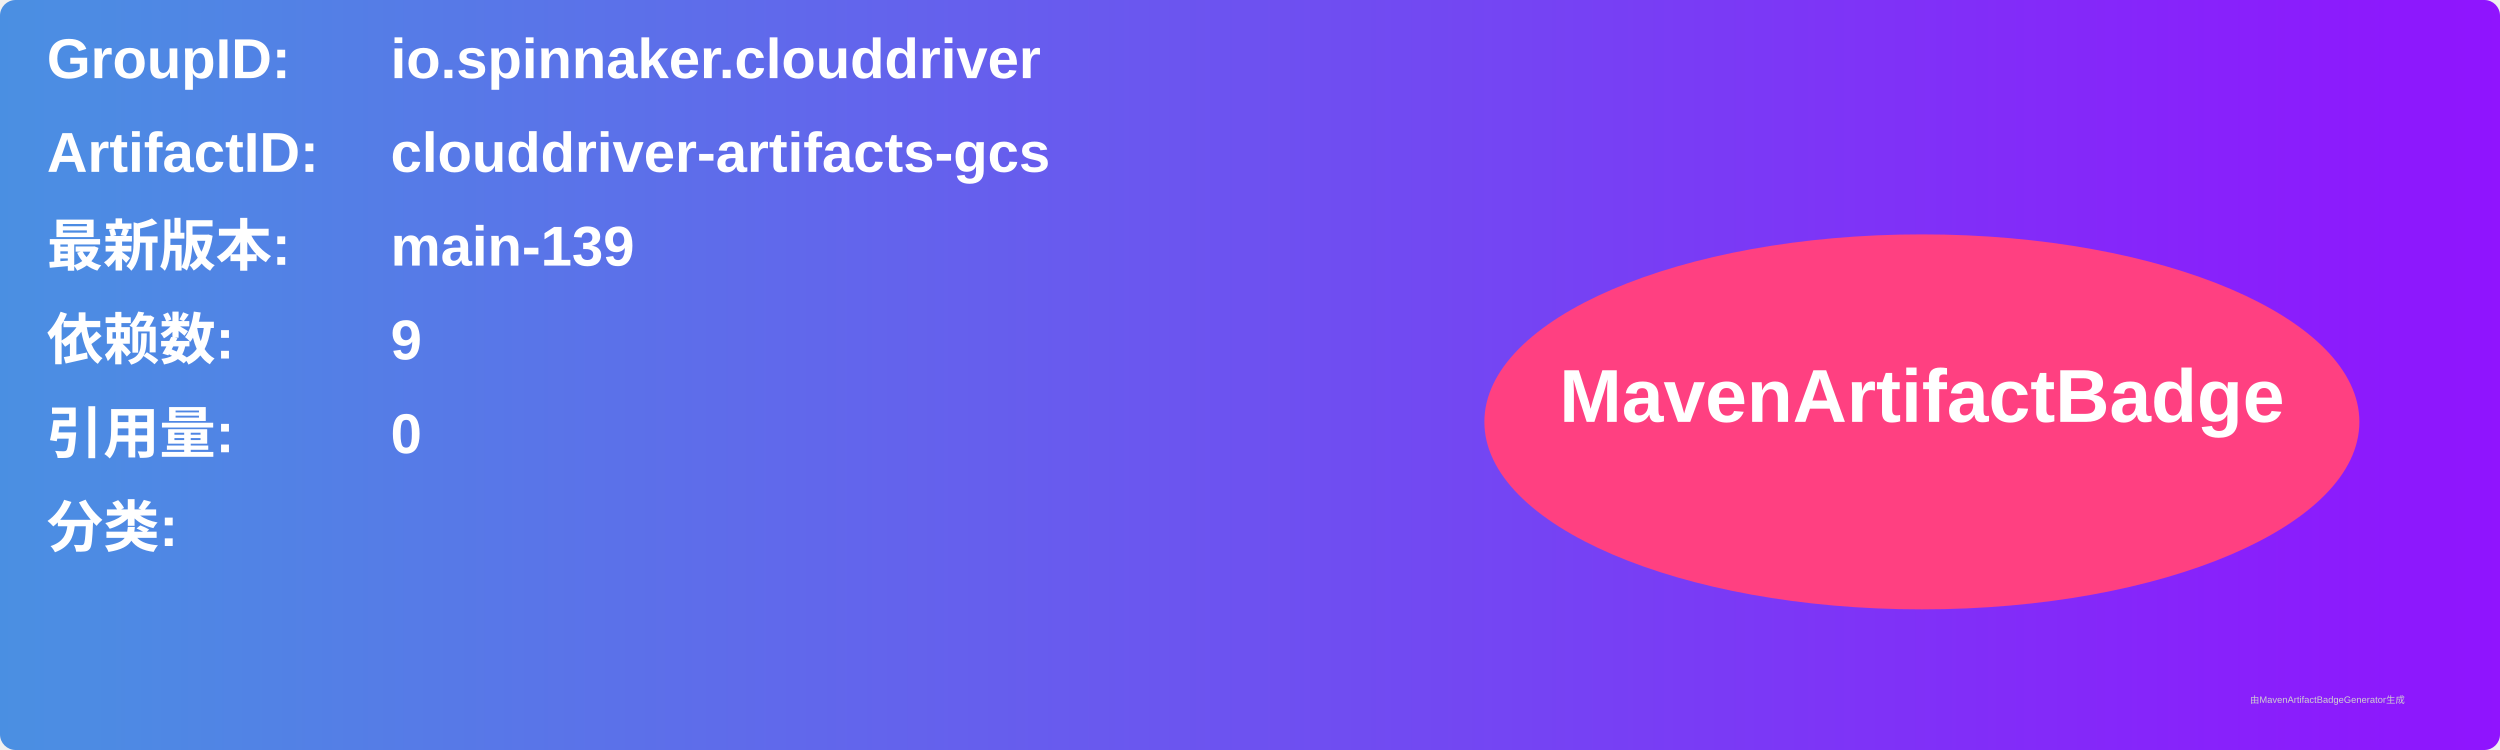
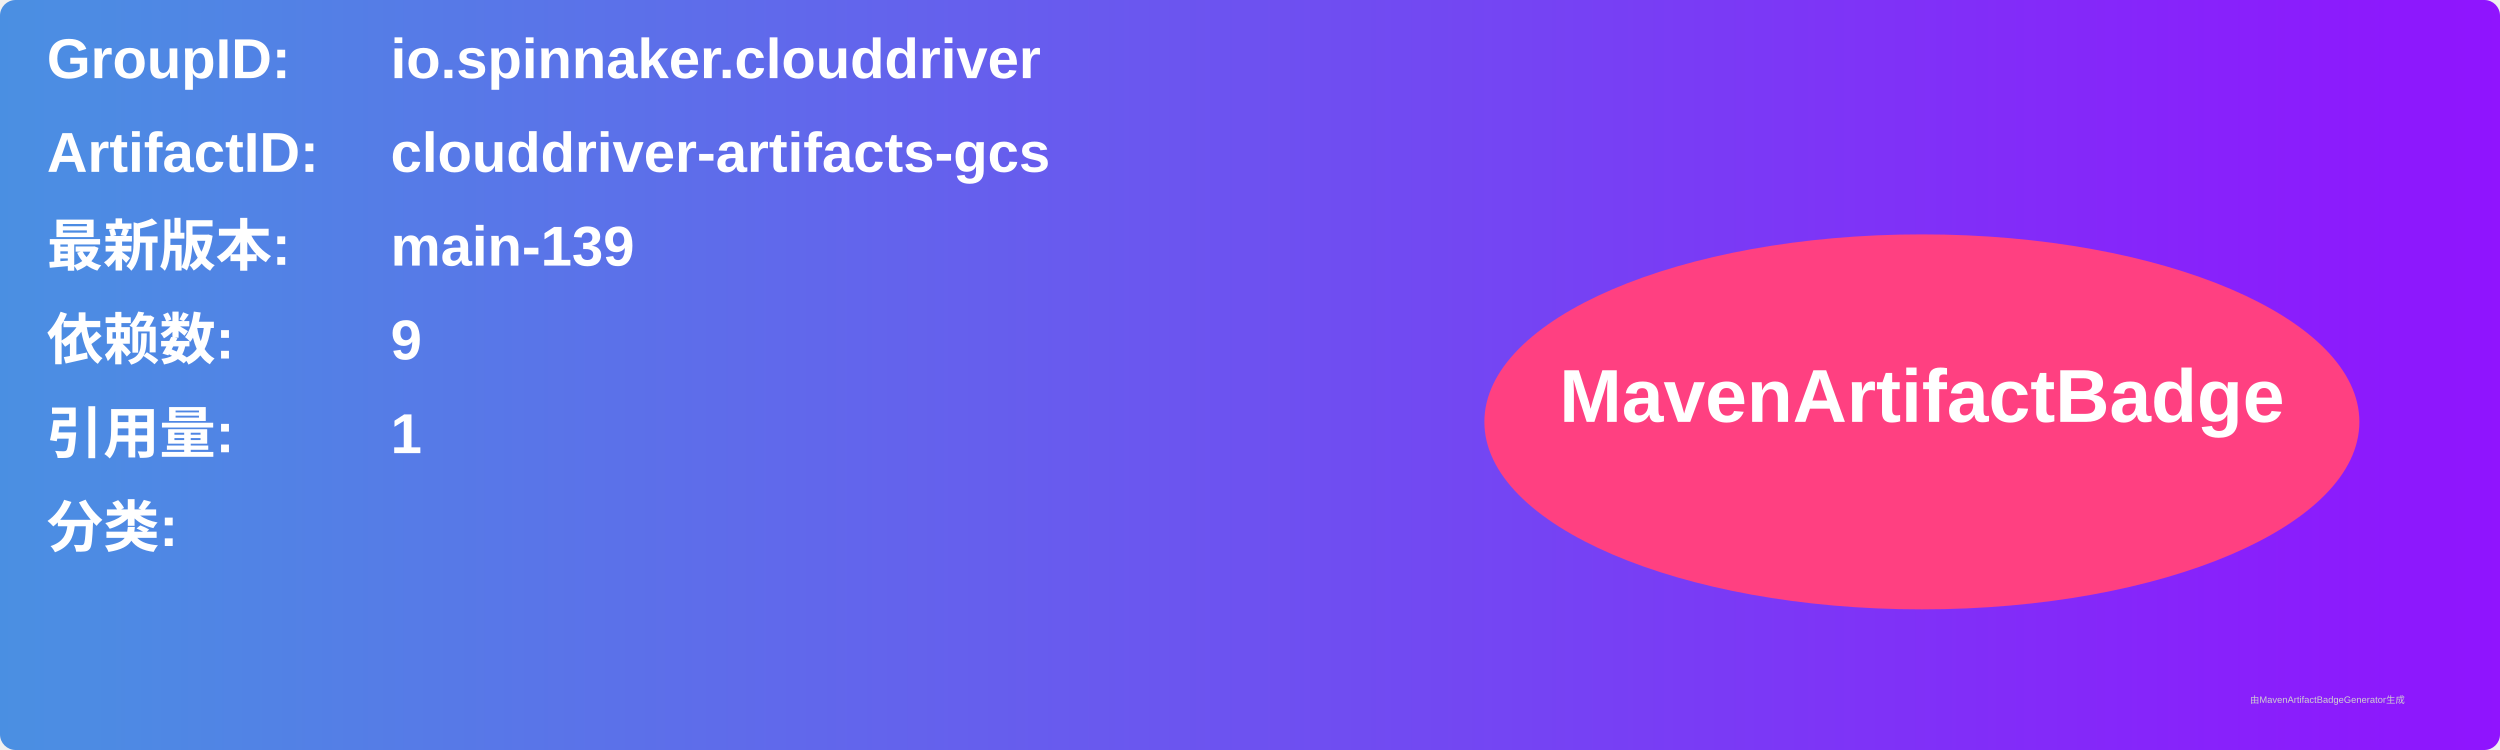
<svg xmlns="http://www.w3.org/2000/svg" width="800" height="240" viewBox="0 0 800 240">
  <linearGradient id="grad" x1="0%" y1="0%" x2="100%" y2="0%">
    <stop offset="0%" stop-color="#4a90e2" />
    <stop offset="100%" stop-color="#9013fe" />
  </linearGradient>
  <rect width="100%" height="100%" rx="5" ry="5" fill="url(#grad)" />
  <g transform="translate(15, 15)">
    <text x="0" y="10" font-family="Arial" font-size="18" fill="white" font-weight="bold" width="260">GroupID:</text>
    <text x="110" y="10" font-family="Arial" font-size="18" fill="white" font-weight="bold" width="460">io.spinnaker.clouddriver</text>
    <text x="0" y="40" font-family="Arial" font-size="18" fill="white" font-weight="bold" width="260">ArtifactID:</text>
    <text x="110" y="40" font-family="Arial" font-size="18" fill="white" font-weight="bold" width="460">clouddriver-artifacts-gcs</text>
    <text x="0" y="70" font-family="Arial" font-size="18" fill="white" font-weight="bold">最新版本:</text>
    <text x="110" y="70" font-family="Arial" font-size="18" fill="white" font-weight="bold">
      <tspan font-weight="bold">main-139</tspan>
    </text>
    <text x="0" y="100" font-family="Arial" font-size="18" fill="white" font-weight="bold">依赖数: </text>
    <text x="110" y="100" font-family="Arial" font-size="18" fill="white">
      <tspan font-weight="bold">9</tspan>
    </text>
    <text x="0" y="130" font-family="Arial" font-size="18" fill="white" font-weight="bold">引用量: </text>
    <text x="110" y="130" font-family="Arial" font-size="18" fill="white">
-       <tspan font-weight="bold">0</tspan>
+       <tspan font-weight="bold">1</tspan>
    </text>
    <text x="0" y="160" font-family="Arial" font-size="18" fill="white" font-weight="bold">分类:</text>
    <text x="10" y="190" font-family="Arial" font-size="10" fill="white">
      <tspan font-weight="bold" />
    </text>
    <ellipse cx="600" cy="120" rx="140" ry="60" fill="#ff4081" />
    <text x="600" y="120" text-anchor="middle" font-family="Arial" font-size="24" fill="white" font-weight="bold">MavenArtifactBadge</text>
  </g>
  <text x="720" y="225" font-family="Arial" font-size="3" fill="#d0d0d0">由MavenArtifactBadgeGenerator生成</text>
</svg>
